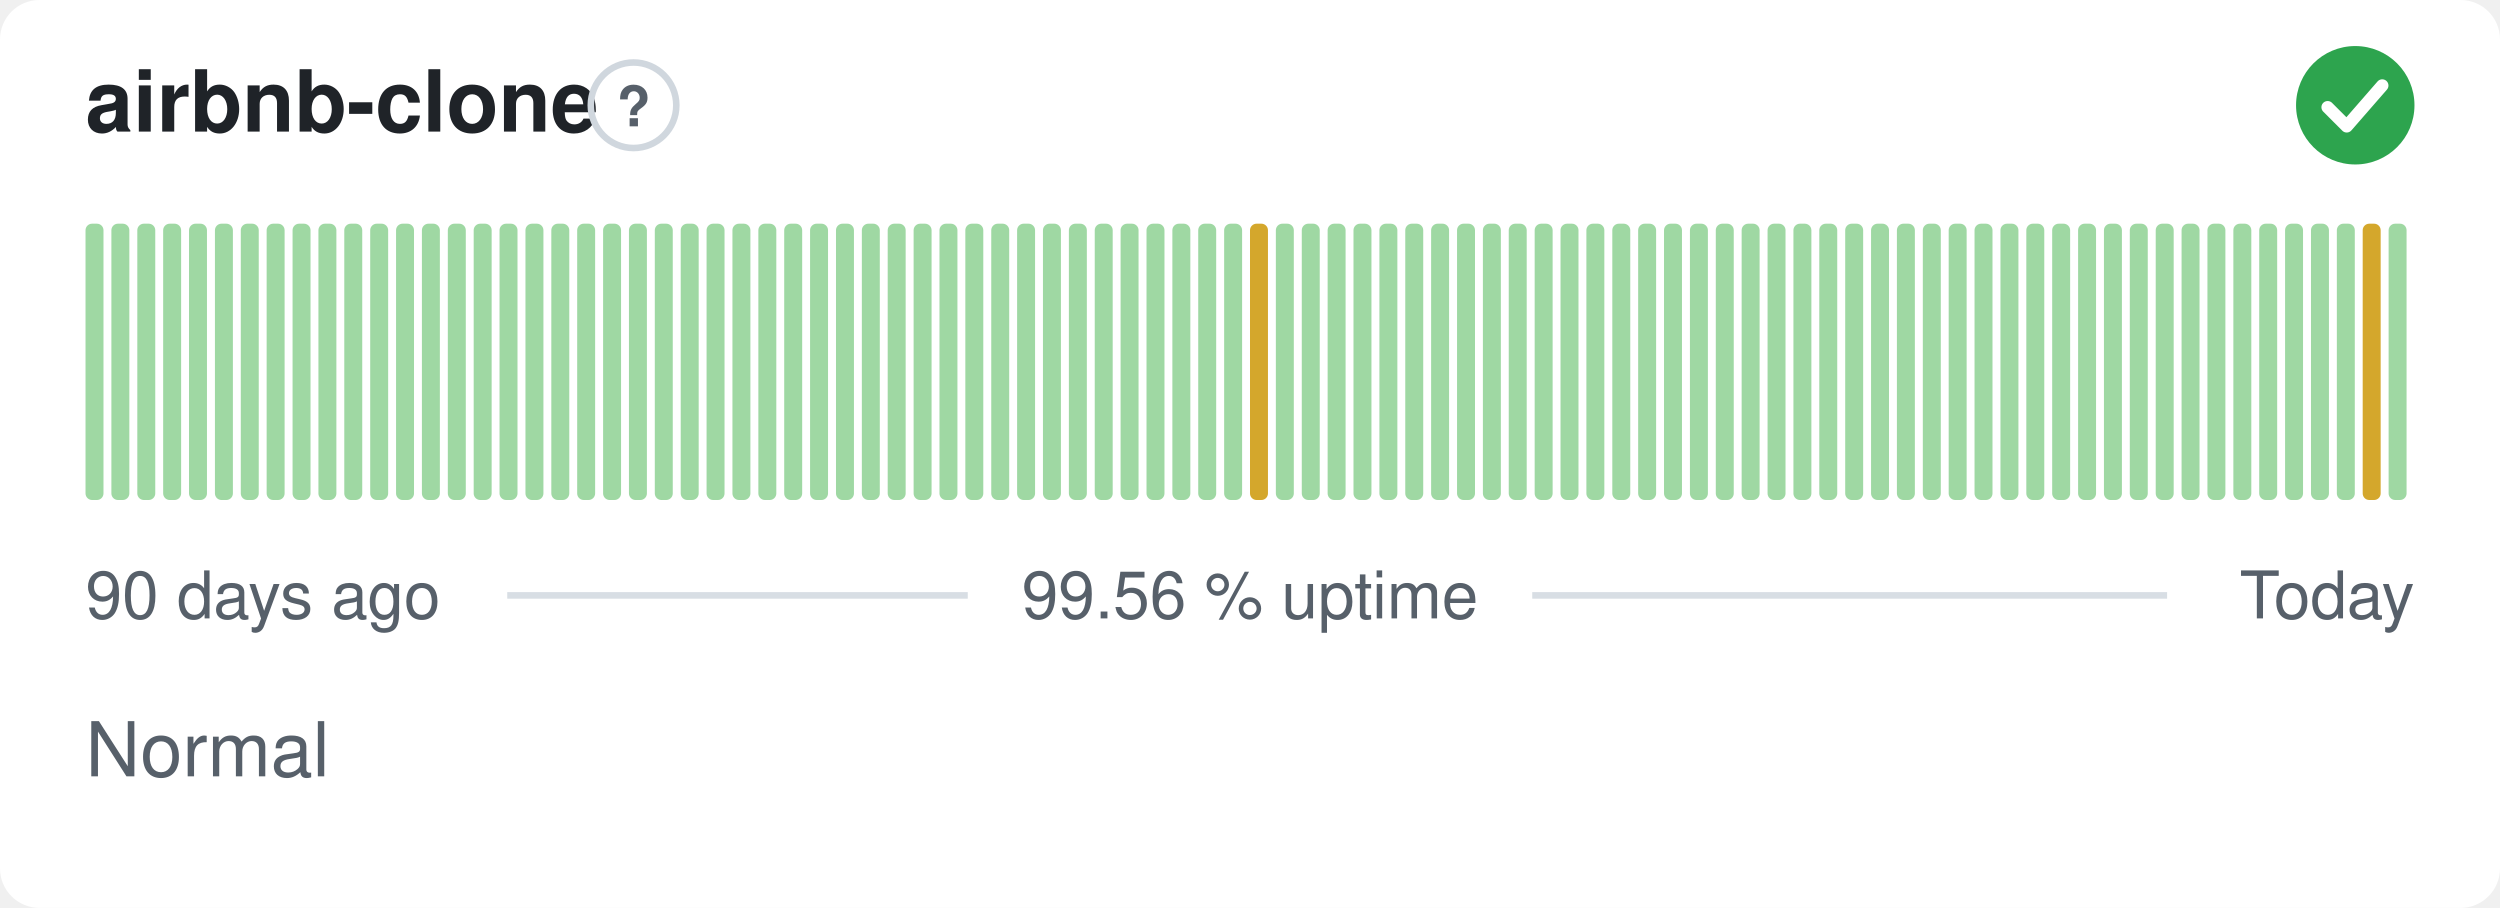
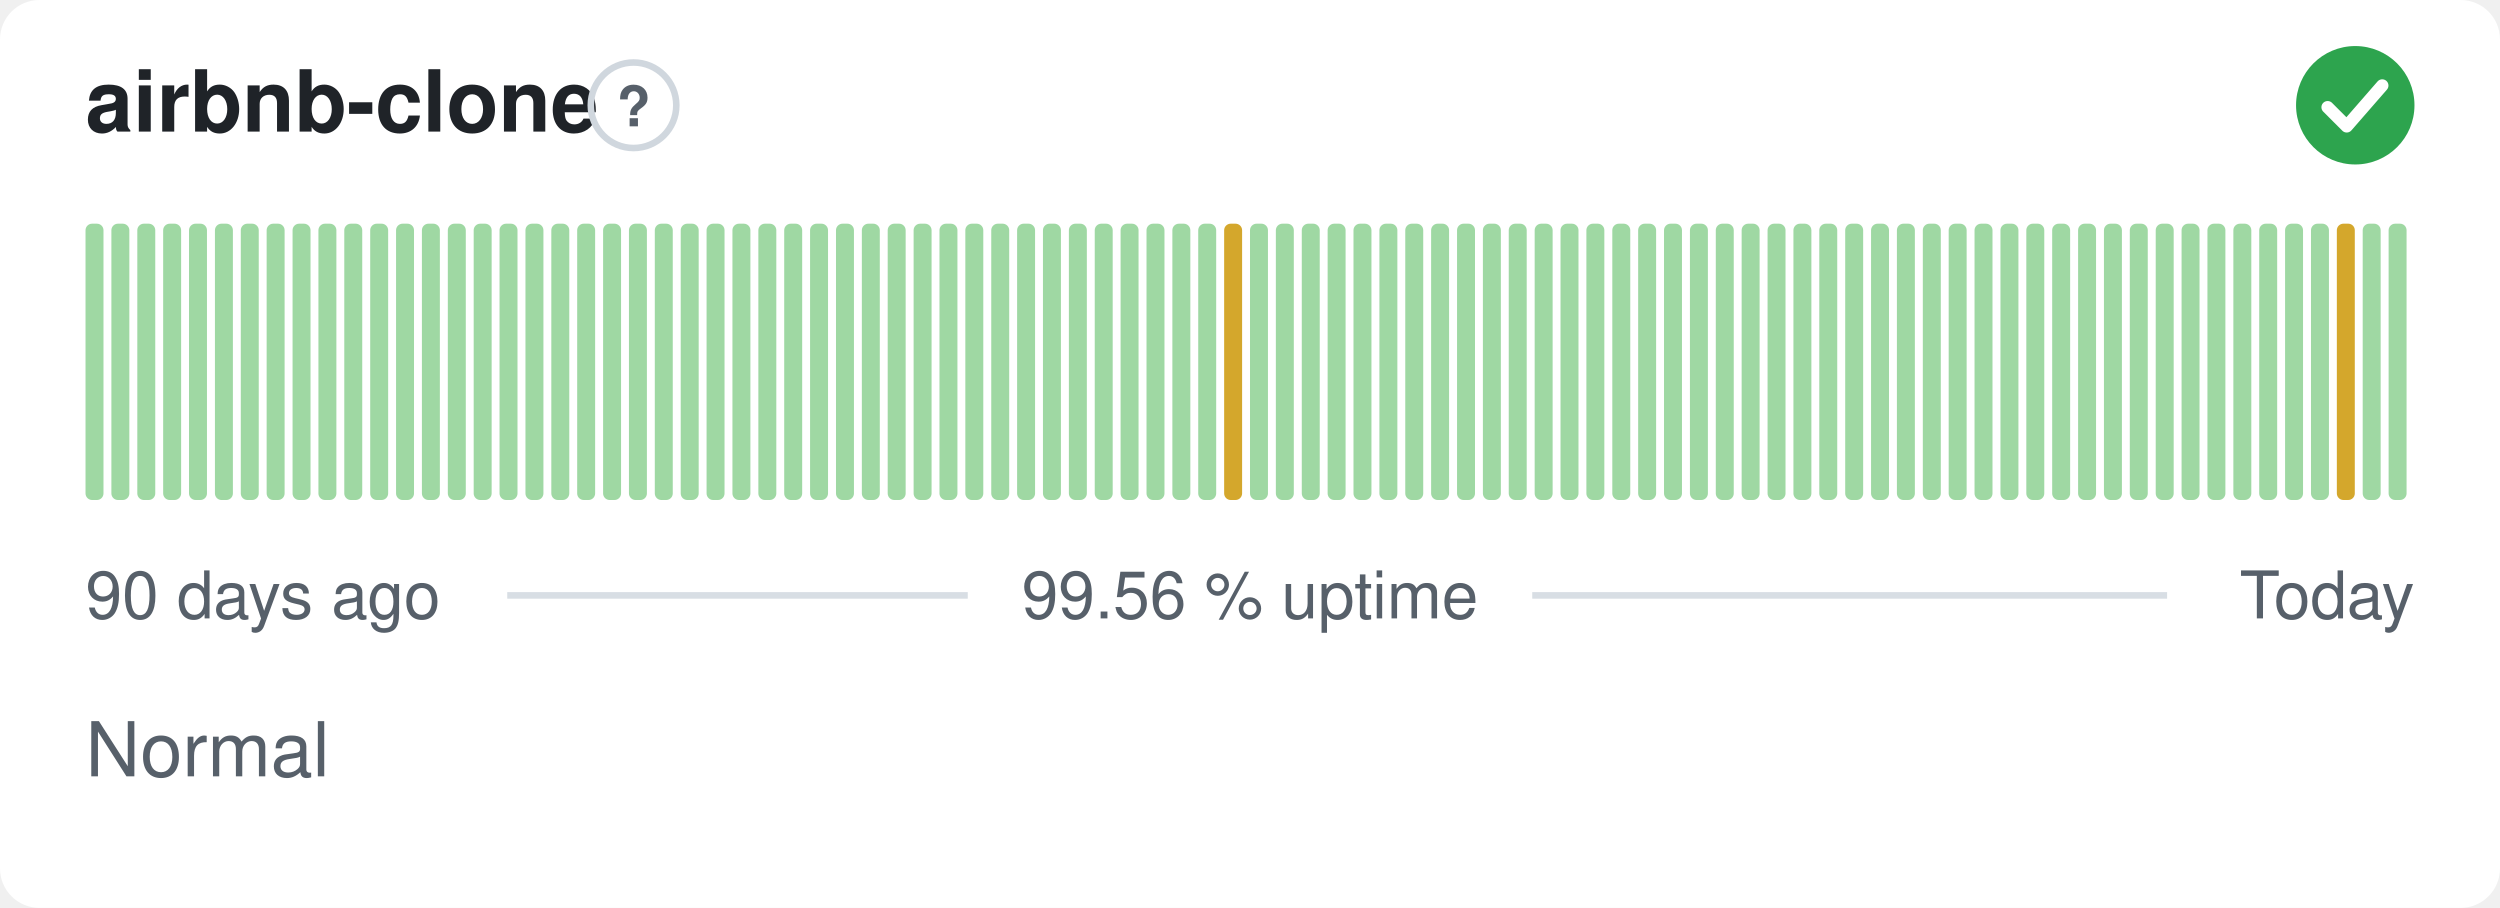
<svg xmlns="http://www.w3.org/2000/svg" width="380" height="138" viewBox="0 0 380 138" role="img" aria-label="airbnb-clone: Normal, 99.56 % uptime over the last 90 days" font-family="-apple-system,BlinkMacSystemFont,'Segoe UI',Helvetica,Arial,sans-serif">
  <style>
    @media (prefers-color-scheme: dark) {
      .bg { fill: #0d1117 }
      .title { fill: #e6edf3 }
      .muted { fill: #8b949e }
      .hint { stroke: #30363d }
      .rule { stroke: #30363d }
      .nodata { fill: #21262d }
    }
  </style>
  <rect class="bg" width="380" height="138" rx="6" fill="#ffffff" />
  <text class="title" x="13" y="20" font-size="13" font-weight="600" fill="#1f2328">airbnb-clone</text>
  <circle class="hint" cx="96.3" cy="16" r="6.5" fill="none" stroke="#d0d7de" stroke-width="1" />
  <text class="muted" x="96.3" y="19.2" text-anchor="middle" font-size="8.5" font-weight="700" fill="#57606a">?</text>
  <circle cx="358" cy="16" r="9" fill="#2da44e" />
  <path d="M353.80 16.30l2.90 2.90 5.40 -6.20" fill="none" stroke="#fff" stroke-width="1.89" stroke-linecap="round" stroke-linejoin="round" />
  <rect x="13.00" y="34.00" width="2.73" height="42.00" rx="1" fill="#9fd8a3" />
  <rect x="16.93" y="34.00" width="2.73" height="42.00" rx="1" fill="#9fd8a3" />
  <rect x="20.87" y="34.00" width="2.73" height="42.00" rx="1" fill="#9fd8a3" />
  <rect x="24.80" y="34.00" width="2.73" height="42.00" rx="1" fill="#9fd8a3" />
  <rect x="28.73" y="34.00" width="2.73" height="42.00" rx="1" fill="#9fd8a3" />
  <rect x="32.67" y="34.00" width="2.73" height="42.00" rx="1" fill="#9fd8a3" />
  <rect x="36.60" y="34.00" width="2.73" height="42.00" rx="1" fill="#9fd8a3" />
  <rect x="40.53" y="34.00" width="2.73" height="42.00" rx="1" fill="#9fd8a3" />
  <rect x="44.47" y="34.00" width="2.73" height="42.00" rx="1" fill="#9fd8a3" />
  <rect x="48.40" y="34.00" width="2.73" height="42.00" rx="1" fill="#9fd8a3" />
  <rect x="52.33" y="34.00" width="2.73" height="42.00" rx="1" fill="#9fd8a3" />
  <rect x="56.27" y="34.00" width="2.73" height="42.00" rx="1" fill="#9fd8a3" />
  <rect x="60.20" y="34.00" width="2.73" height="42.00" rx="1" fill="#9fd8a3" />
  <rect x="64.13" y="34.00" width="2.73" height="42.00" rx="1" fill="#9fd8a3" />
  <rect x="68.07" y="34.00" width="2.73" height="42.00" rx="1" fill="#9fd8a3" />
  <rect x="72.00" y="34.00" width="2.73" height="42.00" rx="1" fill="#9fd8a3" />
  <rect x="75.93" y="34.00" width="2.73" height="42.00" rx="1" fill="#9fd8a3" />
  <rect x="79.87" y="34.00" width="2.73" height="42.00" rx="1" fill="#9fd8a3" />
  <rect x="83.80" y="34.00" width="2.73" height="42.00" rx="1" fill="#9fd8a3" />
  <rect x="87.73" y="34.00" width="2.73" height="42.00" rx="1" fill="#9fd8a3" />
  <rect x="91.67" y="34.00" width="2.73" height="42.00" rx="1" fill="#9fd8a3" />
  <rect x="95.60" y="34.00" width="2.73" height="42.00" rx="1" fill="#9fd8a3" />
  <rect x="99.53" y="34.00" width="2.73" height="42.00" rx="1" fill="#9fd8a3" />
  <rect x="103.47" y="34.00" width="2.73" height="42.00" rx="1" fill="#9fd8a3" />
  <rect x="107.40" y="34.00" width="2.73" height="42.00" rx="1" fill="#9fd8a3" />
  <rect x="111.33" y="34.00" width="2.73" height="42.00" rx="1" fill="#9fd8a3" />
  <rect x="115.27" y="34.00" width="2.73" height="42.00" rx="1" fill="#9fd8a3" />
  <rect x="119.20" y="34.00" width="2.73" height="42.00" rx="1" fill="#9fd8a3" />
  <rect x="123.13" y="34.00" width="2.73" height="42.00" rx="1" fill="#9fd8a3" />
  <rect x="127.07" y="34.00" width="2.73" height="42.00" rx="1" fill="#9fd8a3" />
  <rect x="131.00" y="34.00" width="2.73" height="42.00" rx="1" fill="#9fd8a3" />
  <rect x="134.93" y="34.00" width="2.73" height="42.00" rx="1" fill="#9fd8a3" />
  <rect x="138.87" y="34.00" width="2.73" height="42.00" rx="1" fill="#9fd8a3" />
  <rect x="142.80" y="34.00" width="2.73" height="42.00" rx="1" fill="#9fd8a3" />
  <rect x="146.73" y="34.00" width="2.73" height="42.00" rx="1" fill="#9fd8a3" />
  <rect x="150.67" y="34.00" width="2.73" height="42.00" rx="1" fill="#9fd8a3" />
  <rect x="154.60" y="34.00" width="2.73" height="42.00" rx="1" fill="#9fd8a3" />
  <rect x="158.53" y="34.00" width="2.73" height="42.00" rx="1" fill="#9fd8a3" />
  <rect x="162.47" y="34.00" width="2.73" height="42.00" rx="1" fill="#9fd8a3" />
  <rect x="166.40" y="34.00" width="2.73" height="42.00" rx="1" fill="#9fd8a3" />
  <rect x="170.33" y="34.00" width="2.73" height="42.00" rx="1" fill="#9fd8a3" />
  <rect x="174.27" y="34.00" width="2.73" height="42.00" rx="1" fill="#9fd8a3" />
  <rect x="178.20" y="34.00" width="2.73" height="42.00" rx="1" fill="#9fd8a3" />
  <rect x="182.13" y="34.00" width="2.73" height="42.00" rx="1" fill="#9fd8a3" />
-   <rect x="186.07" y="34.00" width="2.73" height="42.00" rx="1" fill="#9fd8a3" />
-   <rect x="190.00" y="34.00" width="2.73" height="42.00" rx="1" fill="#d4a72c" />
+   <rect x="186.07" y="34.00" width="2.73" height="42.00" rx="1" fill="#d4a72c" />
+   <rect x="190.00" y="34.00" width="2.73" height="42.00" rx="1" fill="#9fd8a3" />
  <rect x="193.93" y="34.00" width="2.73" height="42.00" rx="1" fill="#9fd8a3" />
  <rect x="197.87" y="34.00" width="2.73" height="42.00" rx="1" fill="#9fd8a3" />
  <rect x="201.80" y="34.00" width="2.73" height="42.00" rx="1" fill="#9fd8a3" />
  <rect x="205.73" y="34.00" width="2.73" height="42.00" rx="1" fill="#9fd8a3" />
  <rect x="209.67" y="34.00" width="2.73" height="42.00" rx="1" fill="#9fd8a3" />
  <rect x="213.60" y="34.00" width="2.73" height="42.00" rx="1" fill="#9fd8a3" />
  <rect x="217.53" y="34.00" width="2.73" height="42.00" rx="1" fill="#9fd8a3" />
  <rect x="221.47" y="34.00" width="2.73" height="42.00" rx="1" fill="#9fd8a3" />
  <rect x="225.40" y="34.00" width="2.73" height="42.00" rx="1" fill="#9fd8a3" />
  <rect x="229.33" y="34.00" width="2.73" height="42.00" rx="1" fill="#9fd8a3" />
  <rect x="233.27" y="34.00" width="2.73" height="42.00" rx="1" fill="#9fd8a3" />
  <rect x="237.20" y="34.00" width="2.73" height="42.00" rx="1" fill="#9fd8a3" />
  <rect x="241.13" y="34.00" width="2.73" height="42.00" rx="1" fill="#9fd8a3" />
  <rect x="245.07" y="34.00" width="2.73" height="42.00" rx="1" fill="#9fd8a3" />
  <rect x="249.00" y="34.00" width="2.73" height="42.00" rx="1" fill="#9fd8a3" />
  <rect x="252.93" y="34.00" width="2.73" height="42.00" rx="1" fill="#9fd8a3" />
  <rect x="256.87" y="34.00" width="2.73" height="42.00" rx="1" fill="#9fd8a3" />
  <rect x="260.80" y="34.00" width="2.73" height="42.00" rx="1" fill="#9fd8a3" />
  <rect x="264.73" y="34.00" width="2.73" height="42.00" rx="1" fill="#9fd8a3" />
  <rect x="268.67" y="34.00" width="2.73" height="42.00" rx="1" fill="#9fd8a3" />
  <rect x="272.60" y="34.00" width="2.73" height="42.00" rx="1" fill="#9fd8a3" />
  <rect x="276.53" y="34.00" width="2.73" height="42.00" rx="1" fill="#9fd8a3" />
  <rect x="280.47" y="34.00" width="2.73" height="42.00" rx="1" fill="#9fd8a3" />
  <rect x="284.40" y="34.00" width="2.73" height="42.00" rx="1" fill="#9fd8a3" />
  <rect x="288.33" y="34.00" width="2.73" height="42.00" rx="1" fill="#9fd8a3" />
  <rect x="292.27" y="34.00" width="2.73" height="42.00" rx="1" fill="#9fd8a3" />
  <rect x="296.20" y="34.00" width="2.73" height="42.00" rx="1" fill="#9fd8a3" />
  <rect x="300.13" y="34.00" width="2.73" height="42.00" rx="1" fill="#9fd8a3" />
  <rect x="304.07" y="34.00" width="2.73" height="42.00" rx="1" fill="#9fd8a3" />
  <rect x="308.00" y="34.00" width="2.73" height="42.00" rx="1" fill="#9fd8a3" />
  <rect x="311.93" y="34.00" width="2.73" height="42.00" rx="1" fill="#9fd8a3" />
  <rect x="315.87" y="34.00" width="2.73" height="42.00" rx="1" fill="#9fd8a3" />
  <rect x="319.80" y="34.00" width="2.73" height="42.00" rx="1" fill="#9fd8a3" />
  <rect x="323.73" y="34.00" width="2.73" height="42.00" rx="1" fill="#9fd8a3" />
  <rect x="327.67" y="34.00" width="2.73" height="42.00" rx="1" fill="#9fd8a3" />
  <rect x="331.60" y="34.00" width="2.73" height="42.00" rx="1" fill="#9fd8a3" />
  <rect x="335.53" y="34.00" width="2.73" height="42.00" rx="1" fill="#9fd8a3" />
  <rect x="339.47" y="34.00" width="2.73" height="42.00" rx="1" fill="#9fd8a3" />
  <rect x="343.40" y="34.00" width="2.73" height="42.00" rx="1" fill="#9fd8a3" />
  <rect x="347.33" y="34.00" width="2.73" height="42.00" rx="1" fill="#9fd8a3" />
  <rect x="351.27" y="34.00" width="2.73" height="42.00" rx="1" fill="#9fd8a3" />
-   <rect x="355.20" y="34.00" width="2.73" height="42.00" rx="1" fill="#9fd8a3" />
-   <rect x="359.13" y="34.00" width="2.73" height="42.00" rx="1" fill="#d4a72c" />
+   <rect x="355.20" y="34.00" width="2.73" height="42.00" rx="1" fill="#d4a72c" />
+   <rect x="359.13" y="34.00" width="2.73" height="42.00" rx="1" fill="#9fd8a3" />
  <rect x="363.07" y="34.00" width="2.73" height="42.00" rx="1" fill="#9fd8a3" />
  <text class="muted" x="13" y="94" font-size="10" fill="#57606a">90 days ago</text>
  <text class="muted" x="190" y="94" text-anchor="middle" font-size="10" fill="#57606a">99.56 % uptime</text>
  <text class="muted" x="367" y="94" text-anchor="end" font-size="10" fill="#57606a">Today</text>
  <line class="rule" x1="77.1" y1="90.5" x2="147.1" y2="90.5" stroke="#d8dee4" stroke-width="1" />
  <line class="rule" x1="232.9" y1="90.5" x2="329.4" y2="90.5" stroke="#d8dee4" stroke-width="1" />
  <text class="muted" x="13" y="118" font-size="11.5" fill="#57606a">Normal</text>
</svg>
